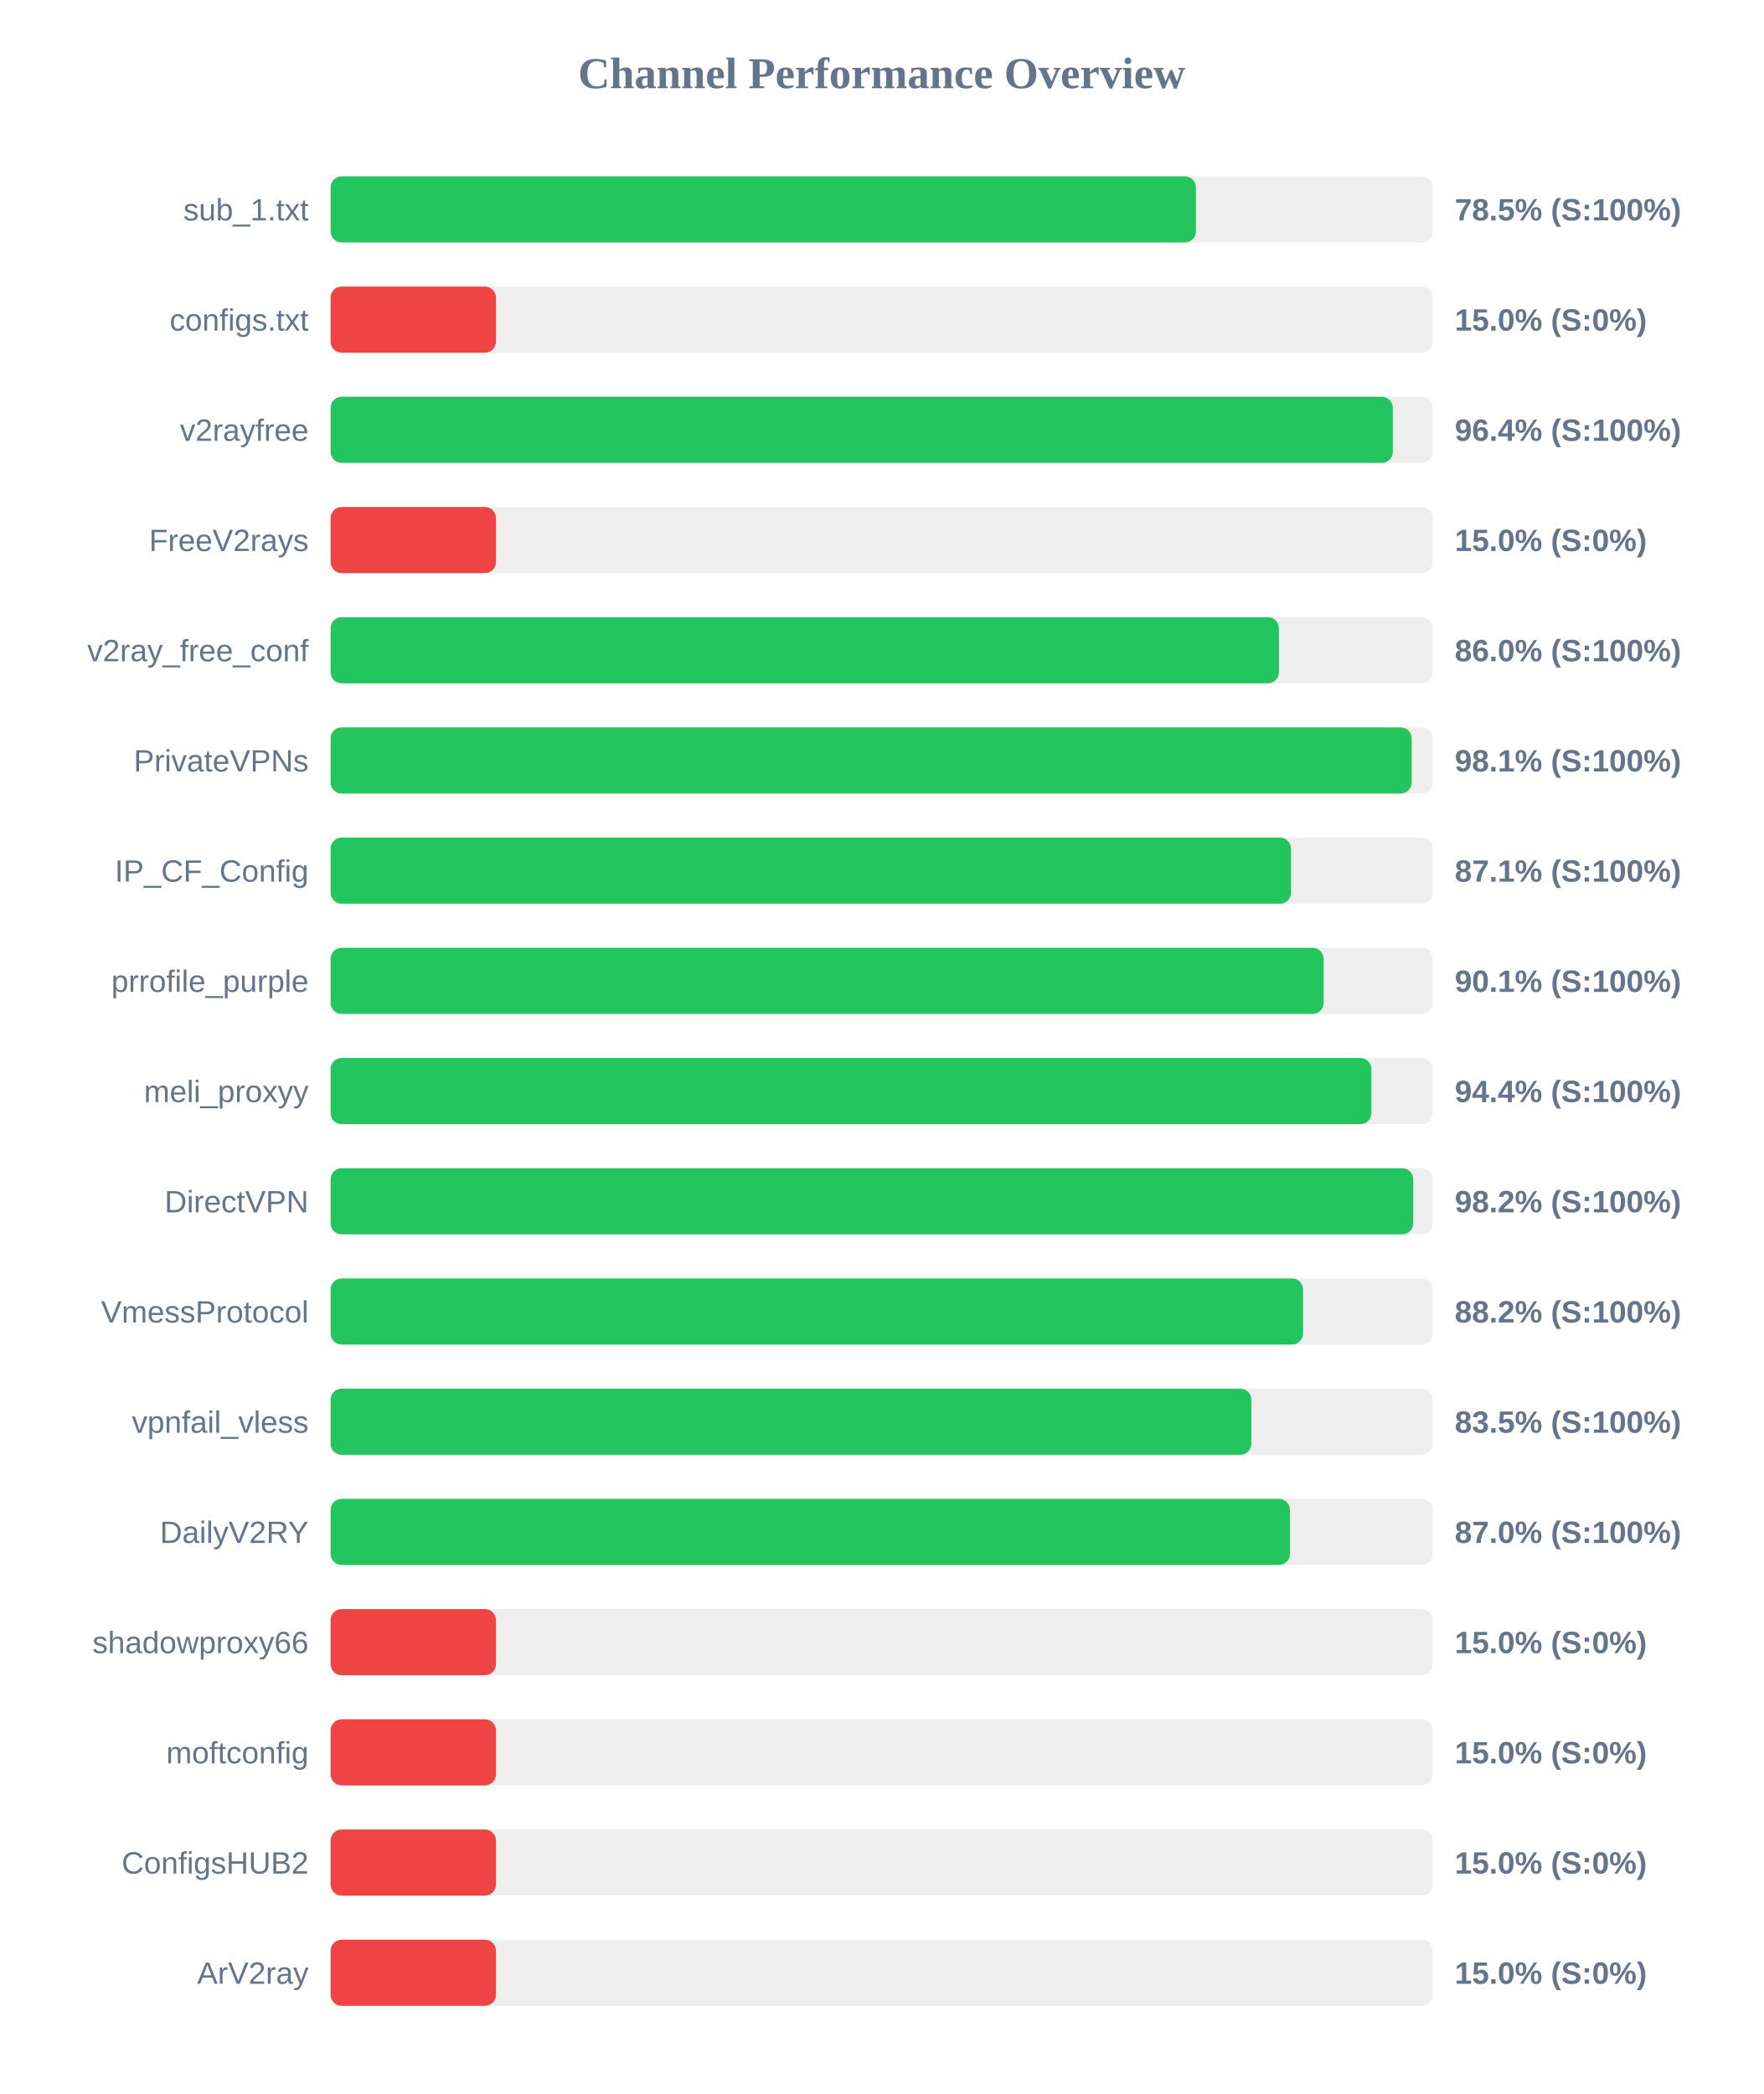
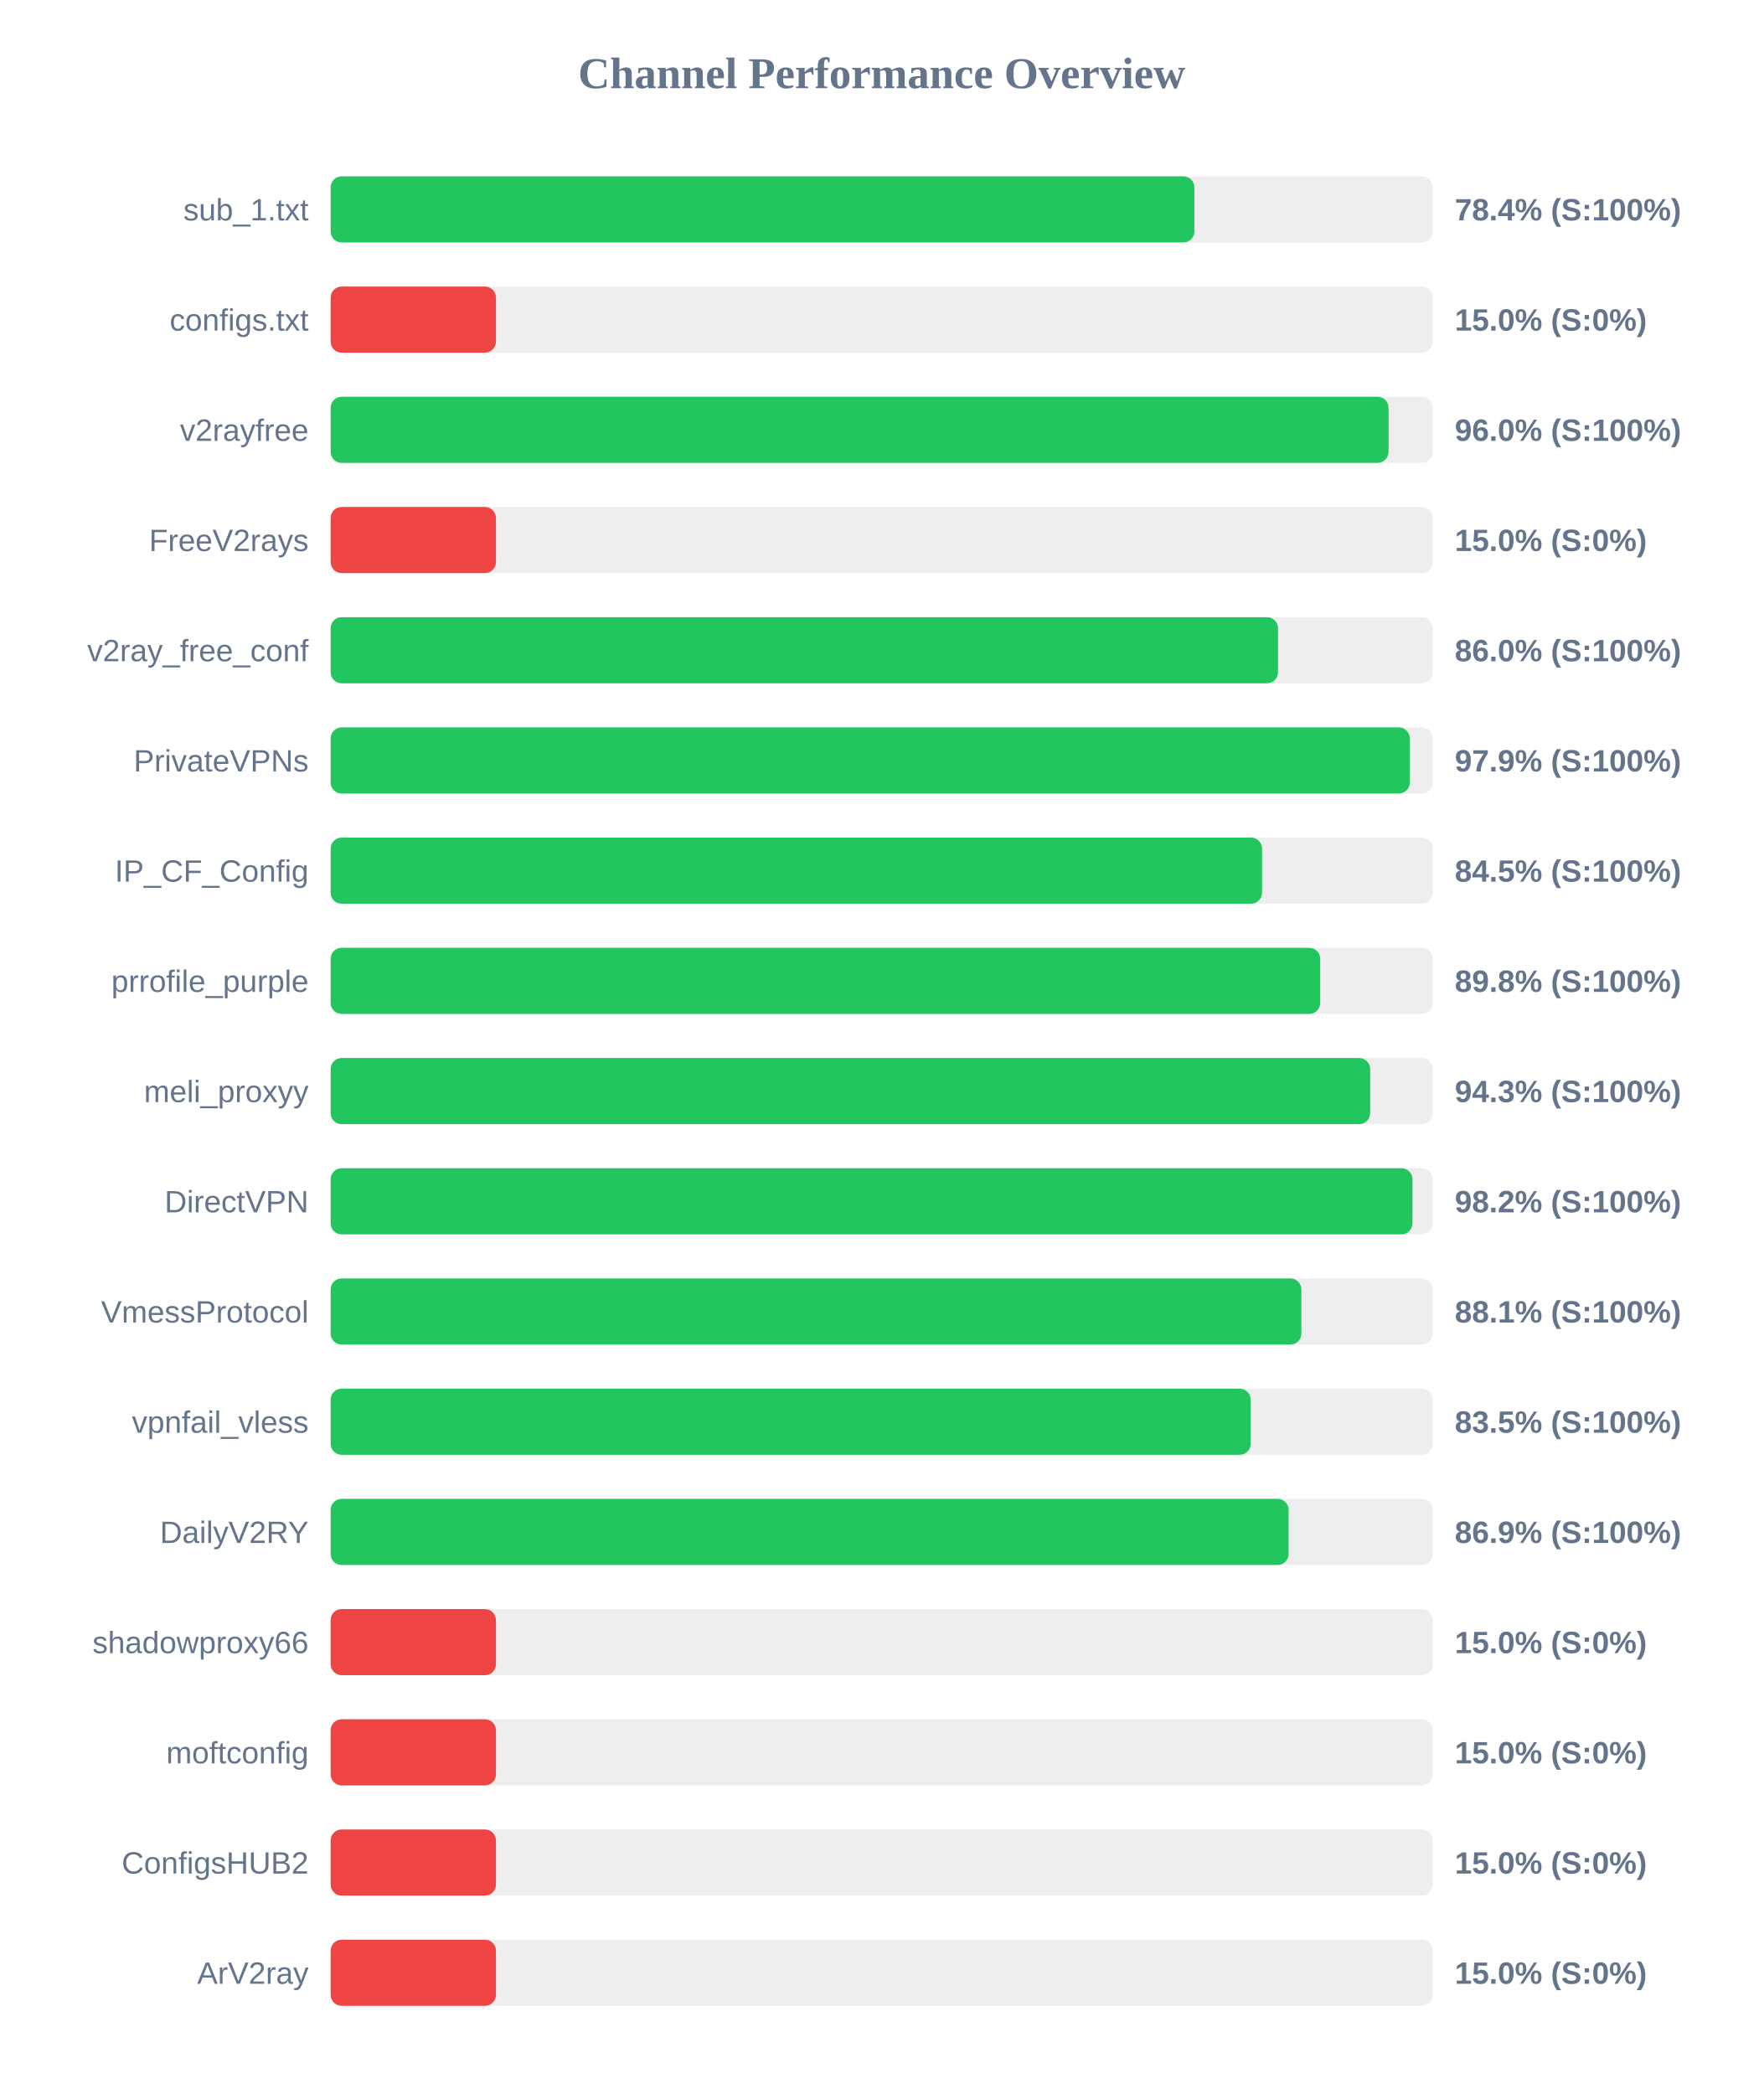
<svg xmlns="http://www.w3.org/2000/svg" width="800" height="950" version="1.1">
  <style>
        .row { font: 14px Arial; fill: #64748b; }
        .score { font: bold 14px Arial; fill: #64748b; }
    </style>
  <text x="400" y="40" text-anchor="middle" font-size="20px" font-weight="bold" fill="#64748b">Channel Performance Overview</text>
  <rect x="150" y="80" width="500" height="30" fill="#eee" rx="5" />
-   <rect x="150" y="80" width="392.55" height="30" fill="#22c55e" rx="5" />
+   <rect x="150" y="80" width="391.85" height="30" fill="#22c55e" rx="5" />
  <text x="140" y="100" text-anchor="end" class="row">sub_1.txt</text>
-   <text x="660" y="100" text-anchor="start" class="score">78.5% (S:100%)</text>
+   <text x="660" y="100" text-anchor="start" class="score">78.4% (S:100%)</text>
  <rect x="150" y="130" width="500" height="30" fill="#eee" rx="5" />
  <rect x="150" y="130" width="75.0" height="30" fill="#ef4444" rx="5" />
  <text x="140" y="150" text-anchor="end" class="row">configs.txt</text>
  <text x="660" y="150" text-anchor="start" class="score">15.0% (S:0%)</text>
  <rect x="150" y="180" width="500" height="30" fill="#eee" rx="5" />
-   <rect x="150" y="180" width="481.9" height="30" fill="#22c55e" rx="5" />
+   <rect x="150" y="180" width="479.95" height="30" fill="#22c55e" rx="5" />
  <text x="140" y="200" text-anchor="end" class="row">v2rayfree</text>
-   <text x="660" y="200" text-anchor="start" class="score">96.4% (S:100%)</text>
+   <text x="660" y="200" text-anchor="start" class="score">96.0% (S:100%)</text>
  <rect x="150" y="230" width="500" height="30" fill="#eee" rx="5" />
  <rect x="150" y="230" width="75.0" height="30" fill="#ef4444" rx="5" />
  <text x="140" y="250" text-anchor="end" class="row">FreeV2rays</text>
  <text x="660" y="250" text-anchor="start" class="score">15.0% (S:0%)</text>
  <rect x="150" y="280" width="500" height="30" fill="#eee" rx="5" />
-   <rect x="150" y="280" width="430.2" height="30" fill="#22c55e" rx="5" />
+   <rect x="150" y="280" width="429.8" height="30" fill="#22c55e" rx="5" />
  <text x="140" y="300" text-anchor="end" class="row">v2ray_free_conf</text>
  <text x="660" y="300" text-anchor="start" class="score">86.0% (S:100%)</text>
  <rect x="150" y="330" width="500" height="30" fill="#eee" rx="5" />
-   <rect x="150" y="330" width="490.45" height="30" fill="#22c55e" rx="5" />
+   <rect x="150" y="330" width="489.6" height="30" fill="#22c55e" rx="5" />
  <text x="140" y="350" text-anchor="end" class="row">PrivateVPNs</text>
-   <text x="660" y="350" text-anchor="start" class="score">98.1% (S:100%)</text>
+   <text x="660" y="350" text-anchor="start" class="score">97.9% (S:100%)</text>
  <rect x="150" y="380" width="500" height="30" fill="#eee" rx="5" />
-   <rect x="150" y="380" width="435.7" height="30" fill="#22c55e" rx="5" />
+   <rect x="150" y="380" width="422.55" height="30" fill="#22c55e" rx="5" />
  <text x="140" y="400" text-anchor="end" class="row">IP_CF_Config</text>
-   <text x="660" y="400" text-anchor="start" class="score">87.1% (S:100%)</text>
+   <text x="660" y="400" text-anchor="start" class="score">84.5% (S:100%)</text>
  <rect x="150" y="430" width="500" height="30" fill="#eee" rx="5" />
-   <rect x="150" y="430" width="450.5" height="30" fill="#22c55e" rx="5" />
+   <rect x="150" y="430" width="448.95" height="30" fill="#22c55e" rx="5" />
  <text x="140" y="450" text-anchor="end" class="row">prrofile_purple</text>
-   <text x="660" y="450" text-anchor="start" class="score">90.1% (S:100%)</text>
+   <text x="660" y="450" text-anchor="start" class="score">89.8% (S:100%)</text>
  <rect x="150" y="480" width="500" height="30" fill="#eee" rx="5" />
-   <rect x="150" y="480" width="472.15" height="30" fill="#22c55e" rx="5" />
+   <rect x="150" y="480" width="471.6" height="30" fill="#22c55e" rx="5" />
  <text x="140" y="500" text-anchor="end" class="row">meli_proxyy</text>
-   <text x="660" y="500" text-anchor="start" class="score">94.4% (S:100%)</text>
+   <text x="660" y="500" text-anchor="start" class="score">94.3% (S:100%)</text>
  <rect x="150" y="530" width="500" height="30" fill="#eee" rx="5" />
-   <rect x="150" y="530" width="491.15" height="30" fill="#22c55e" rx="5" />
+   <rect x="150" y="530" width="490.8" height="30" fill="#22c55e" rx="5" />
  <text x="140" y="550" text-anchor="end" class="row">DirectVPN</text>
  <text x="660" y="550" text-anchor="start" class="score">98.2% (S:100%)</text>
  <rect x="150" y="580" width="500" height="30" fill="#eee" rx="5" />
-   <rect x="150" y="580" width="441.15" height="30" fill="#22c55e" rx="5" />
+   <rect x="150" y="580" width="440.4" height="30" fill="#22c55e" rx="5" />
  <text x="140" y="600" text-anchor="end" class="row">VmessProtocol</text>
-   <text x="660" y="600" text-anchor="start" class="score">88.2% (S:100%)</text>
+   <text x="660" y="600" text-anchor="start" class="score">88.1% (S:100%)</text>
  <rect x="150" y="630" width="500" height="30" fill="#eee" rx="5" />
-   <rect x="150" y="630" width="417.7" height="30" fill="#22c55e" rx="5" />
+   <rect x="150" y="630" width="417.4" height="30" fill="#22c55e" rx="5" />
  <text x="140" y="650" text-anchor="end" class="row">vpnfail_vless</text>
  <text x="660" y="650" text-anchor="start" class="score">83.5% (S:100%)</text>
  <rect x="150" y="680" width="500" height="30" fill="#eee" rx="5" />
-   <rect x="150" y="680" width="435.2" height="30" fill="#22c55e" rx="5" />
+   <rect x="150" y="680" width="434.6" height="30" fill="#22c55e" rx="5" />
  <text x="140" y="700" text-anchor="end" class="row">DailyV2RY</text>
-   <text x="660" y="700" text-anchor="start" class="score">87.0% (S:100%)</text>
+   <text x="660" y="700" text-anchor="start" class="score">86.9% (S:100%)</text>
  <rect x="150" y="730" width="500" height="30" fill="#eee" rx="5" />
  <rect x="150" y="730" width="75.0" height="30" fill="#ef4444" rx="5" />
  <text x="140" y="750" text-anchor="end" class="row">shadowproxy66</text>
  <text x="660" y="750" text-anchor="start" class="score">15.0% (S:0%)</text>
  <rect x="150" y="780" width="500" height="30" fill="#eee" rx="5" />
  <rect x="150" y="780" width="75.0" height="30" fill="#ef4444" rx="5" />
  <text x="140" y="800" text-anchor="end" class="row">moftconfig</text>
  <text x="660" y="800" text-anchor="start" class="score">15.0% (S:0%)</text>
  <rect x="150" y="830" width="500" height="30" fill="#eee" rx="5" />
  <rect x="150" y="830" width="75.0" height="30" fill="#ef4444" rx="5" />
  <text x="140" y="850" text-anchor="end" class="row">ConfigsHUB2</text>
  <text x="660" y="850" text-anchor="start" class="score">15.0% (S:0%)</text>
  <rect x="150" y="880" width="500" height="30" fill="#eee" rx="5" />
  <rect x="150" y="880" width="75.0" height="30" fill="#ef4444" rx="5" />
  <text x="140" y="900" text-anchor="end" class="row">ArV2ray</text>
  <text x="660" y="900" text-anchor="start" class="score">15.0% (S:0%)</text>
</svg>
